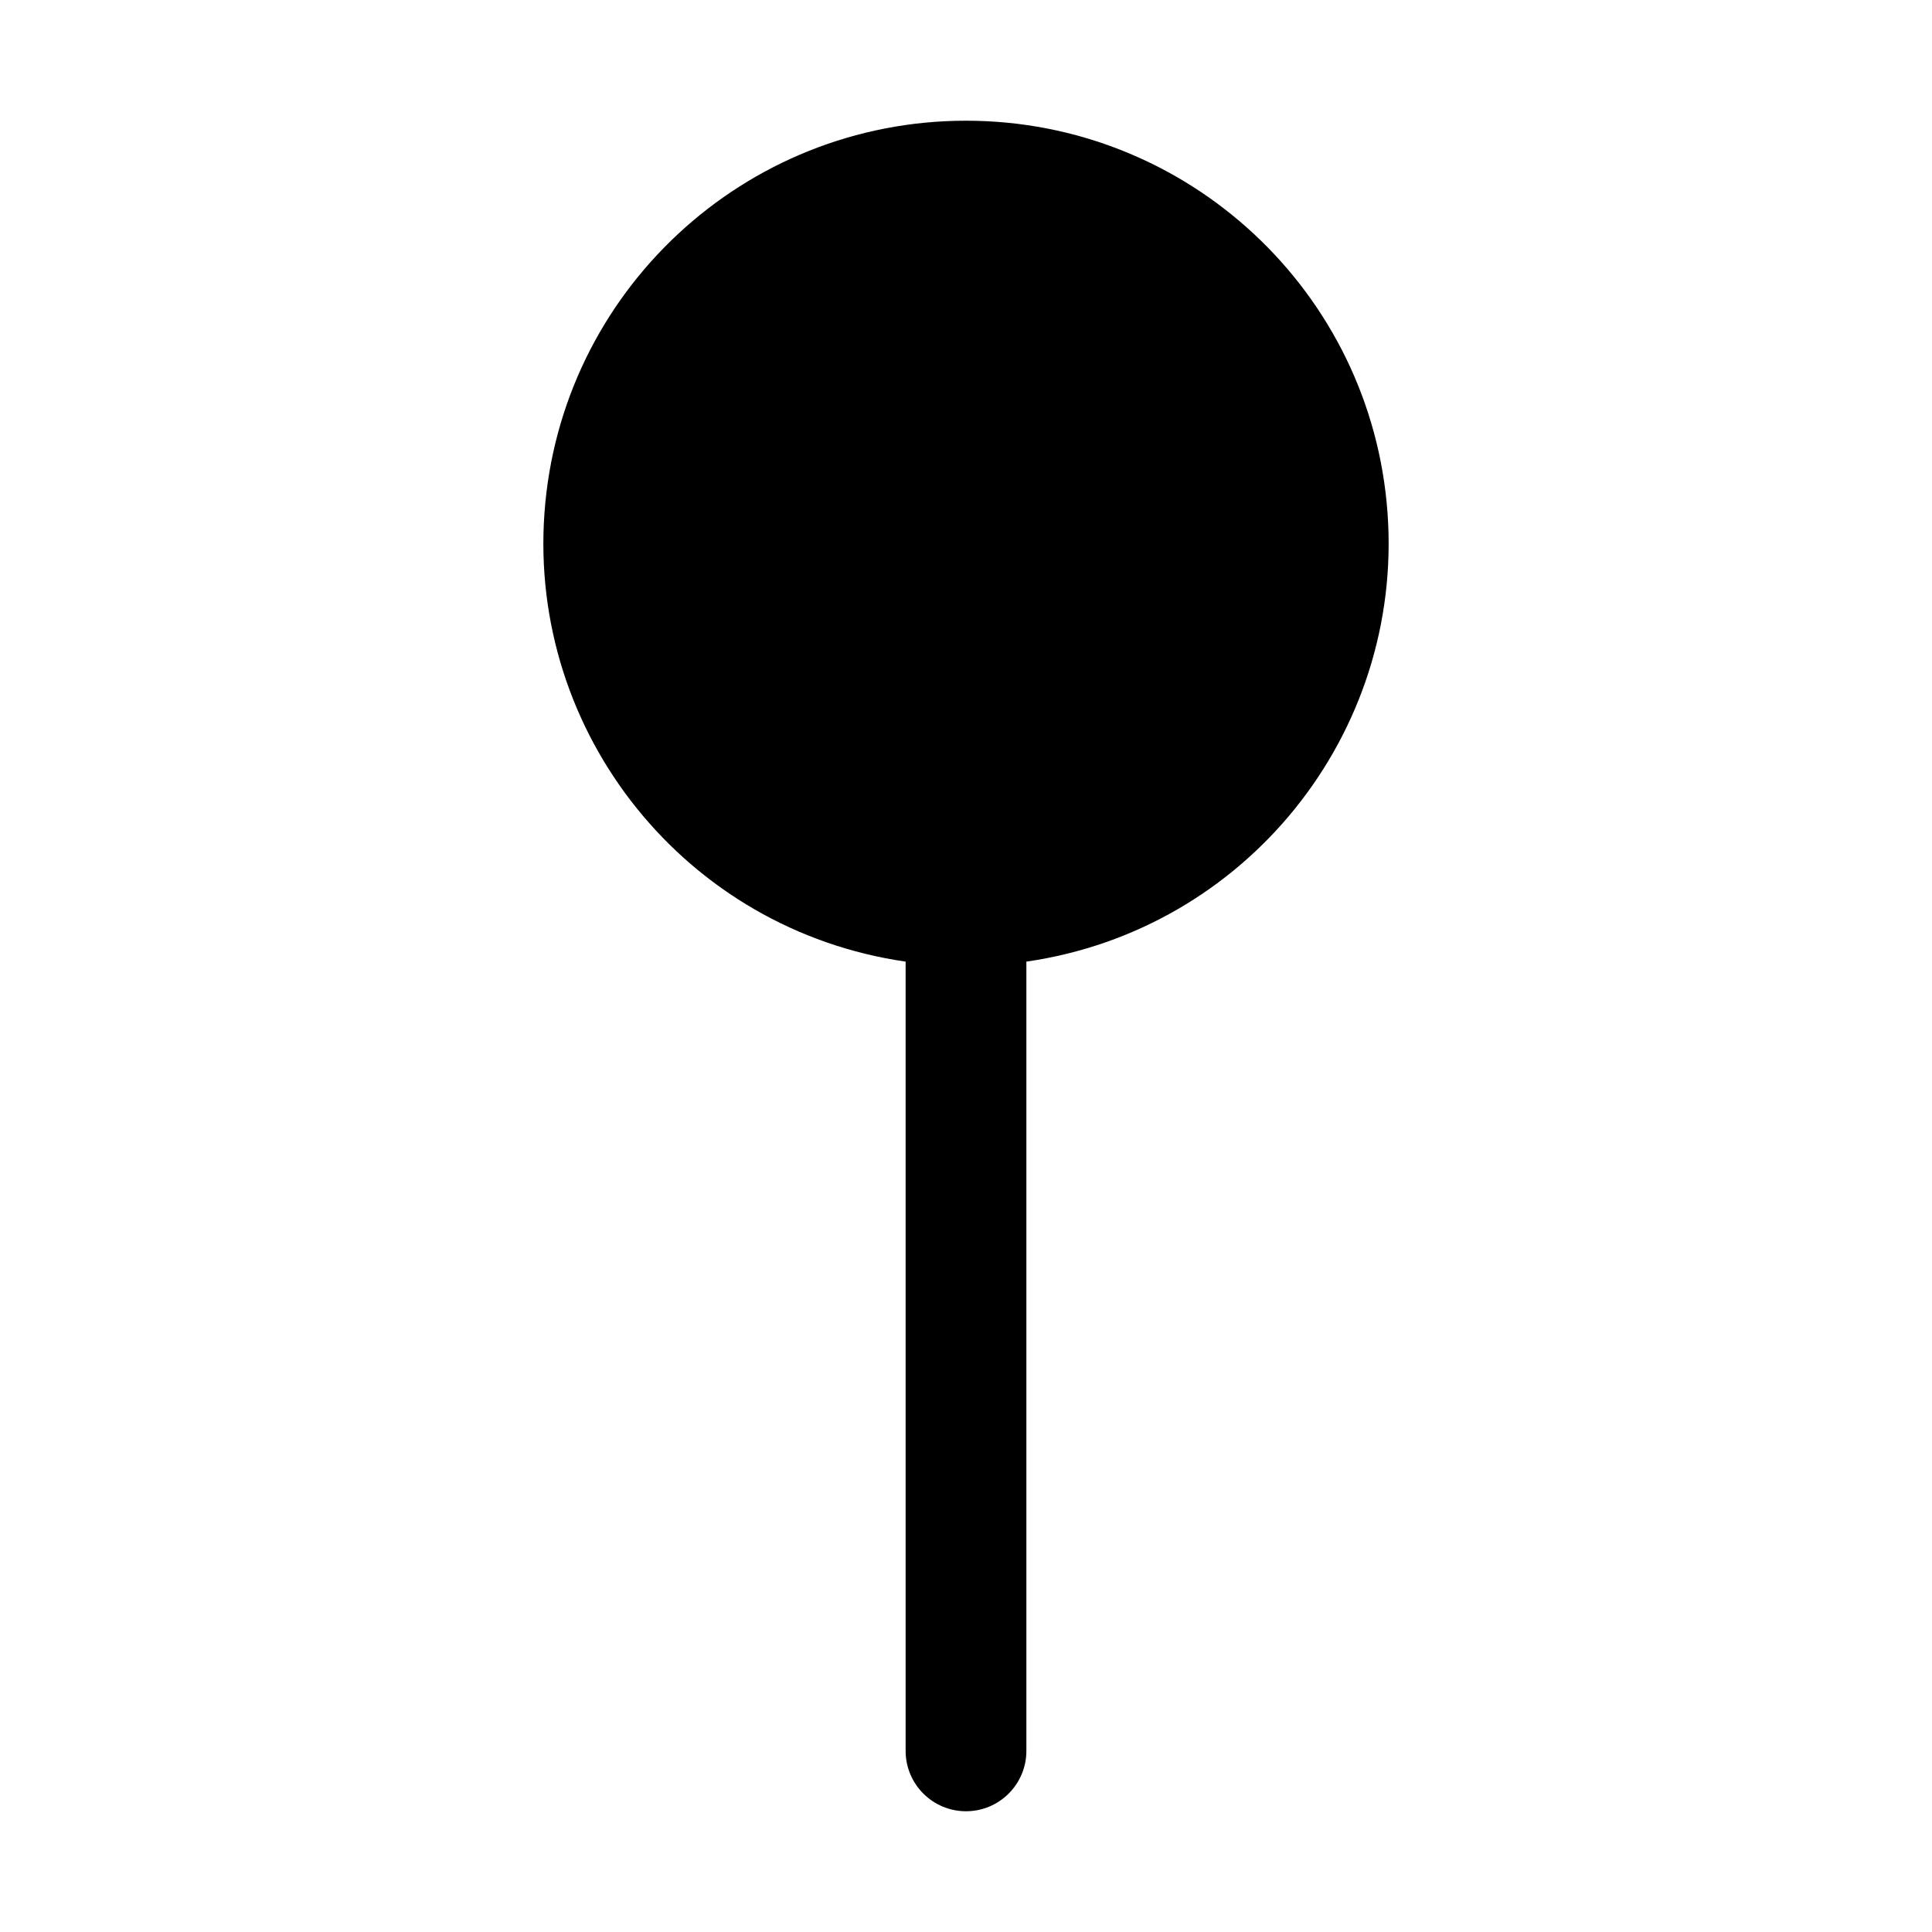
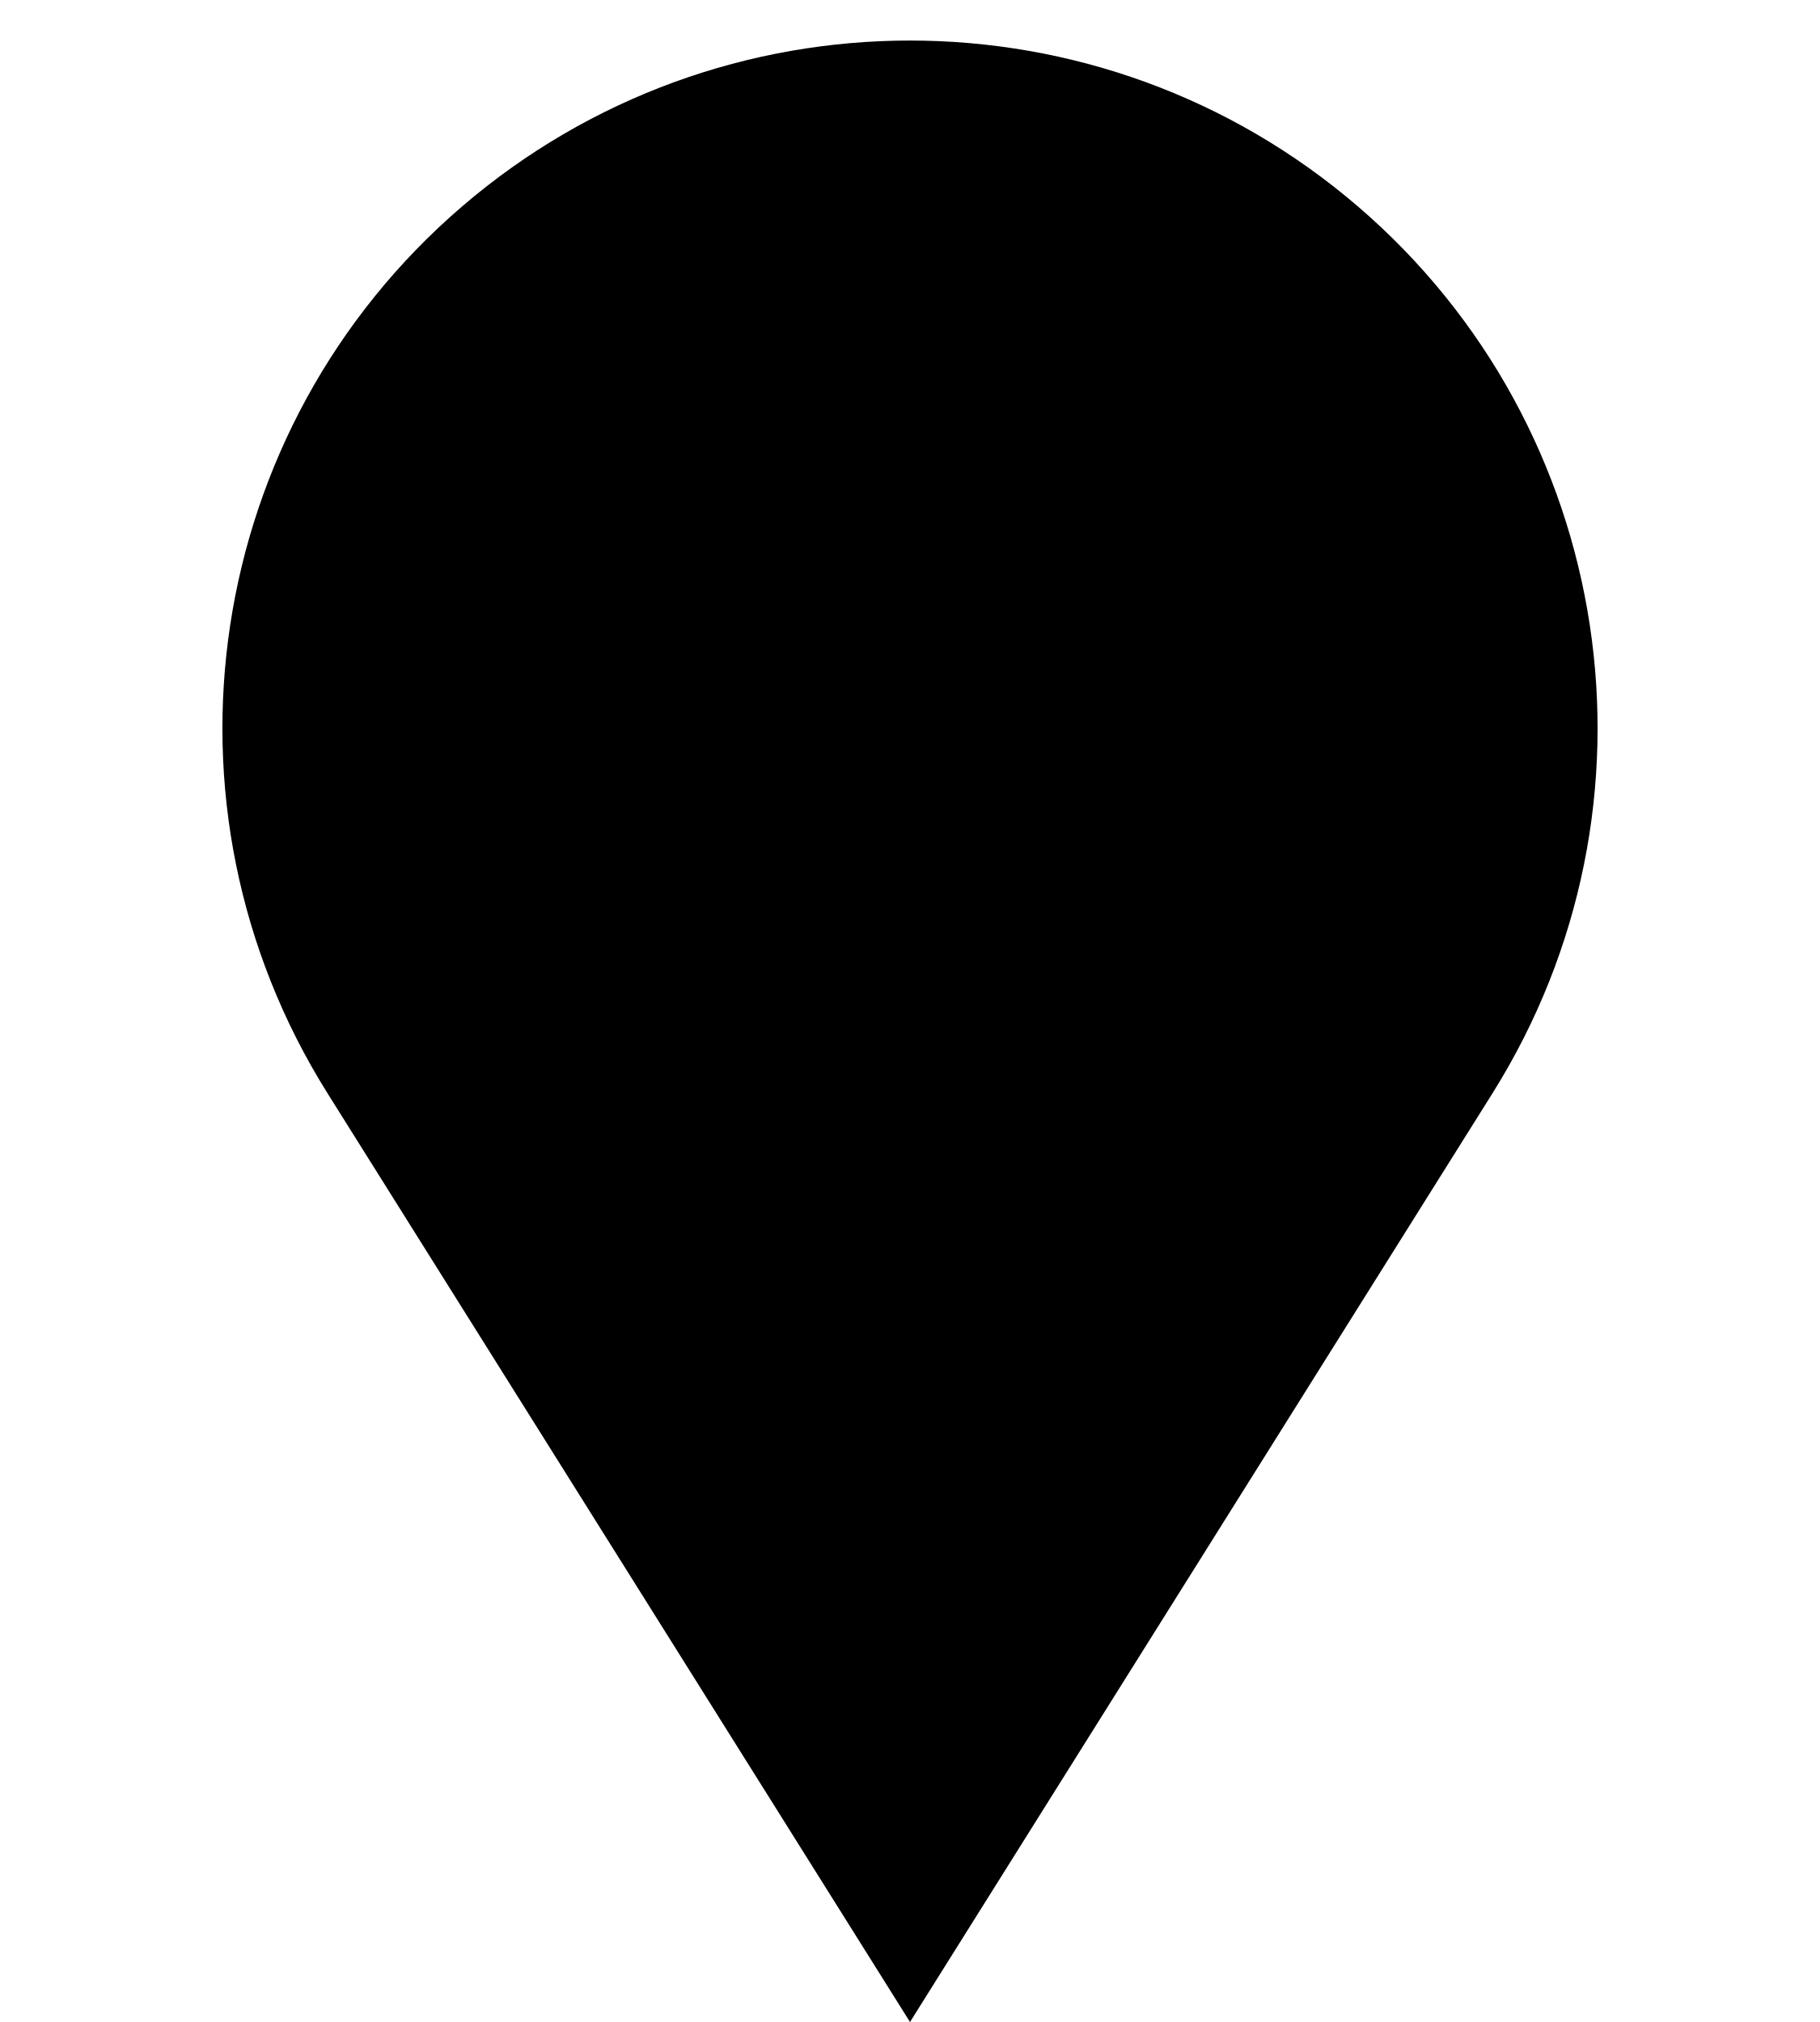
- <svg xmlns="http://www.w3.org/2000/svg" viewBox="0 0 256 256" fill="currentColor">
-   <path d="M136,127.42V232a8,8,0,0,1-16,0V127.42a56,56,0,1,1,16,0Z" />
+ <svg xmlns="http://www.w3.org/2000/svg" viewBox="0 0 90 100">
+   <path d="M45,100 L16.19,54.06 A34,34 0 1 1 73.81,54.06 Z" />
</svg>
